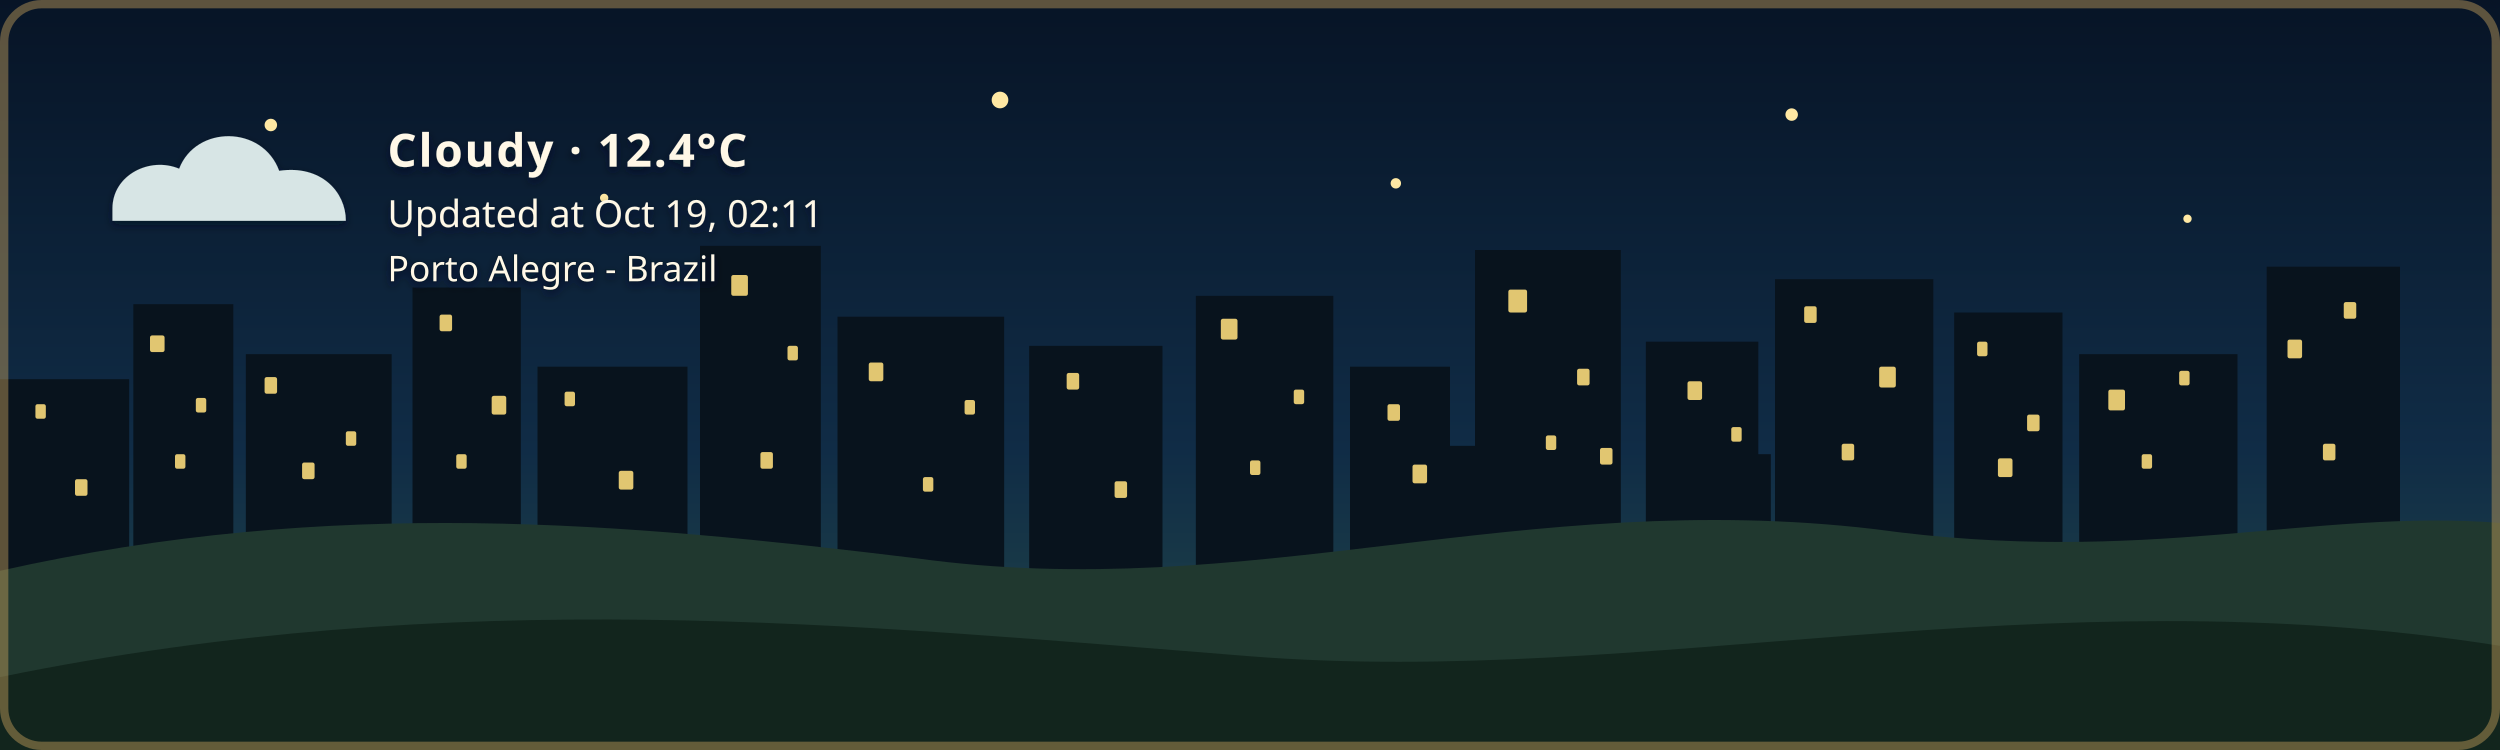
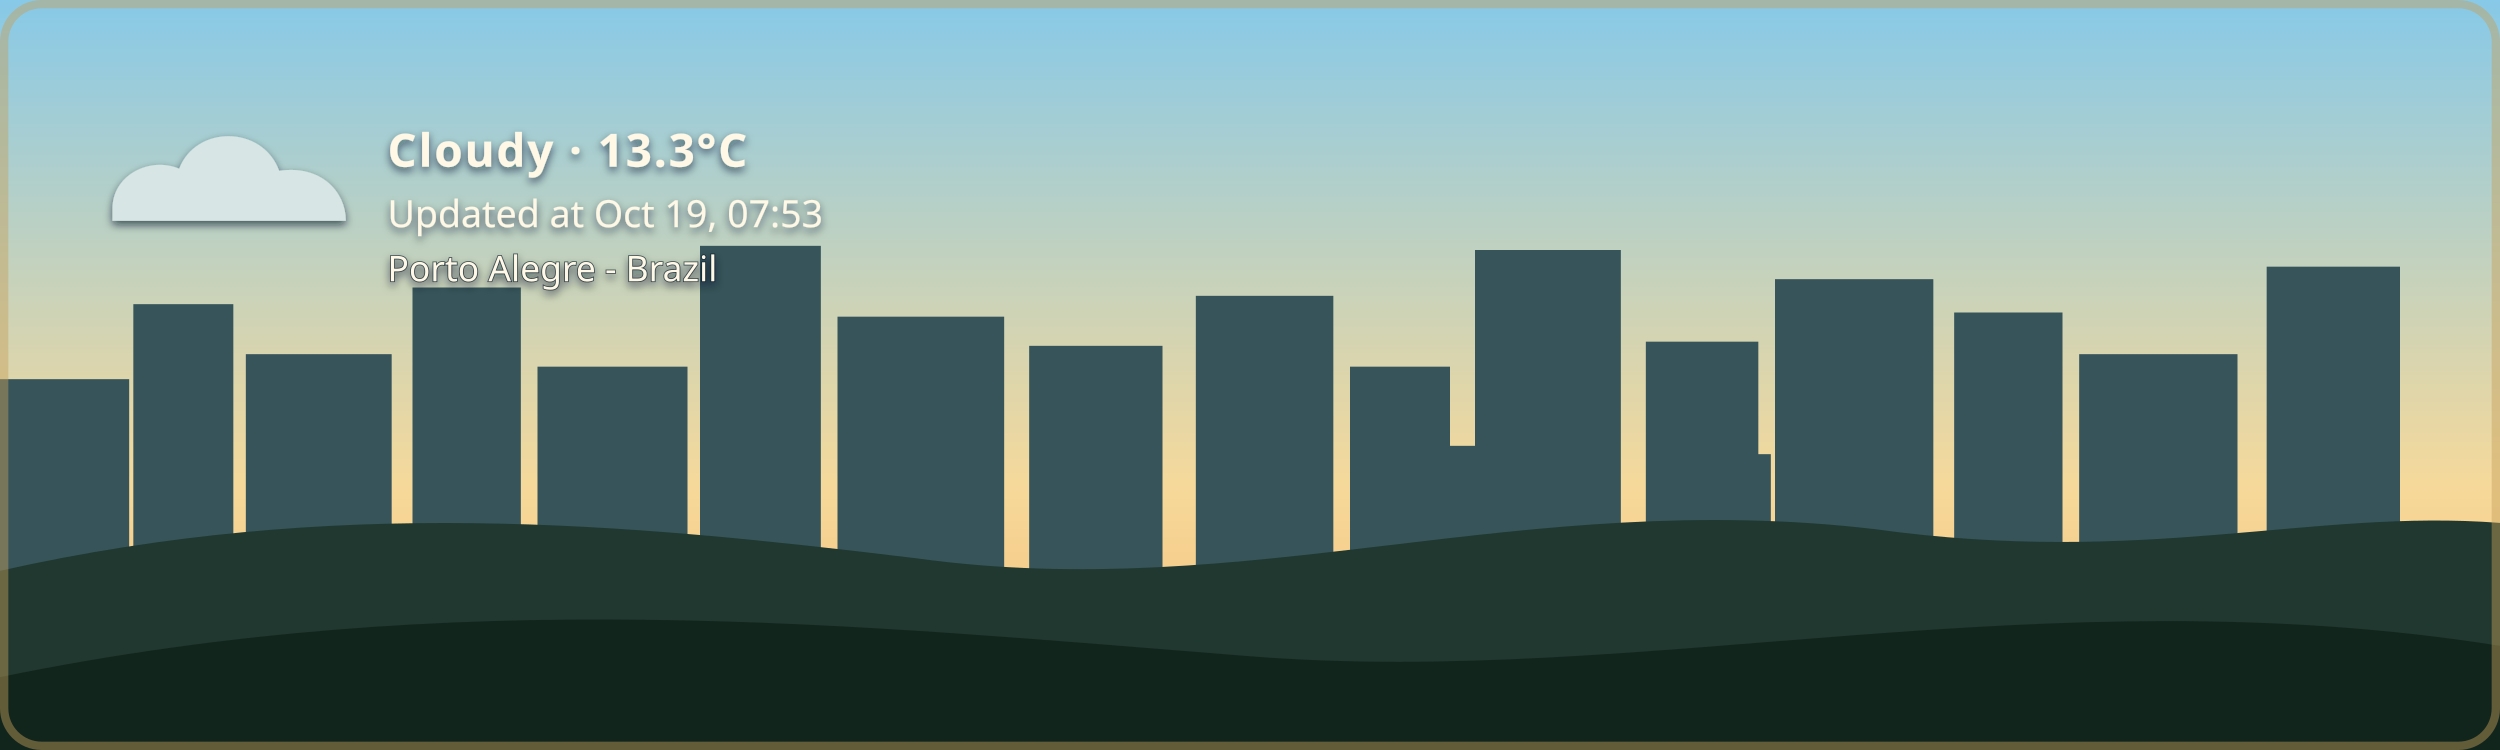
- <svg xmlns="http://www.w3.org/2000/svg" width="1200" height="360" viewBox="0 0 1200 360" role="img" aria-labelledby="title description" class="github-time-night weather-cloudy alert-none" data-temperature="12.4°C" lang="en-US">
+ <svg xmlns="http://www.w3.org/2000/svg" width="1200" height="360" viewBox="0 0 1200 360" role="img" aria-labelledby="title description" class="github-time-day weather-cloudy alert-none" data-temperature="13.3°C" lang="en-US">
  <defs>
    <linearGradient id="daySky" x1="0" y1="0" x2="0" y2="1">
      <stop offset="0%" stop-color="#87c9e8" />
      <stop offset="65%" stop-color="#f6d99a" />
      <stop offset="100%" stop-color="#f4b66e" />
    </linearGradient>
    <linearGradient id="sunsetSky" x1="0" y1="0" x2="0" y2="1">
      <stop offset="0%" stop-color="#4d568f" />
      <stop offset="55%" stop-color="#d46a66" />
      <stop offset="100%" stop-color="#f4a259" />
    </linearGradient>
    <linearGradient id="nightSky" x1="0" y1="0" x2="0" y2="1">
      <stop offset="0%" stop-color="#071426" />
      <stop offset="60%" stop-color="#102c46" />
      <stop offset="100%" stop-color="#244b4a" />
    </linearGradient>
    <linearGradient id="dawnSky" x1="0" y1="0" x2="0" y2="1">
      <stop offset="0%" stop-color="#766b9f" />
      <stop offset="55%" stop-color="#d7939b" />
      <stop offset="100%" stop-color="#f4c280" />
    </linearGradient>
    <radialGradient id="weatherSunFill" cx="35%" cy="30%" r="72%">
      <stop offset="0%" stop-color="#fff4b8" />
      <stop offset="58%" stop-color="#ffdc7a" />
      <stop offset="100%" stop-color="#f2b84f" />
    </radialGradient>
    <linearGradient id="weatherMoonFill" x1="0" y1="0" x2="1" y2="1">
      <stop offset="0%" stop-color="#fff4bd" />
      <stop offset="62%" stop-color="#ffe08a" />
      <stop offset="100%" stop-color="#e9b957" />
    </linearGradient>
    <filter id="weatherContentShadow" x="-20" y="-20" width="500" height="180" filterUnits="userSpaceOnUse">
      <feGaussianBlur in="SourceAlpha" stdDeviation="2" result="shadowBlur" />
      <feOffset in="shadowBlur" dx="0" dy="2" result="shadowOffset" />
      <feFlood flood-color="#071426" flood-opacity="0.65" result="shadowColor" />
      <feComposite in="shadowColor" in2="shadowOffset" operator="in" result="shadow" />
      <feMerge>
        <feMergeNode in="shadow" />
        <feMergeNode in="SourceGraphic" />
      </feMerge>
    </filter>
  </defs>
  <style>
    /* The sky state is updated by the GitHub Action based on local time. */

    .sky {
      animation: none !important;
    }

    .github-time-day .day-sky,
    .github-time-sunset .sunset-sky,
    .github-time-night .night-sky,
    .github-time-dawn .dawn-sky {
      opacity: 1;
    }

    .github-time-day .sunset-sky,
    .github-time-day .night-sky,
    .github-time-day .dawn-sky,
    .github-time-sunset .day-sky,
    .github-time-sunset .night-sky,
    .github-time-sunset .dawn-sky,
    .github-time-night .day-sky,
    .github-time-night .sunset-sky,
    .github-time-night .dawn-sky,
    .github-time-dawn .day-sky,
    .github-time-dawn .sunset-sky,
    .github-time-dawn .night-sky {
      opacity: 0;
    }

    .github-time-day .day-sky,
    .github-time-sunset .sunset-sky,
    .github-time-night .night-sky,
    .github-time-dawn .dawn-sky {
      animation: sky-fade-in 2.5s ease both !important;
    }

    .weather-effect {
      display: none;
    }

    .github-time-night.weather-clear .weather-moon,
    .github-time-day.weather-clear .weather-sun,
    .github-time-sunset.weather-clear .weather-sun,
    .github-time-dawn.weather-clear .weather-sun,
    .weather-cloudy .weather-cloud,
    .weather-rain .weather-cloud,
    .weather-rain .weather-rainfall,
    .weather-wind-rain .weather-cloud,
    .weather-wind-rain .weather-wind,
    .weather-wind-rain .weather-wind-rainfall,
    .weather-storm .weather-cloud,
    .weather-storm .weather-rainfall,
    .weather-storm .weather-lightning,
    .weather-snow .weather-cloud,
    .weather-snow .weather-snowfall {
      display: block;
    }

    .weather-sun {
      transform-box: fill-box;
      transform-origin: center;
      animation: weather-pulse 4s ease-in-out infinite;
    }

    .weather-moon {
      animation: moon-glow 4s ease-in-out infinite;
    }

    .weather-cloud path {
      animation: cloud-drift 8s ease-in-out infinite alternate;
    }

    .weather-rainfall path {
      animation: rain-fall 1.4s linear infinite;
    }

    .weather-rainfall path:nth-child(2) {
      animation-delay: 0.35s;
    }

    .weather-rainfall path:nth-child(3) {
      animation-delay: 0.7s;
    }

    .weather-wind-rainfall path {
      animation: wind-rain-fall 1.15s linear infinite;
    }

    .weather-wind-rainfall path:nth-child(2) {
      animation-delay: 0.3s;
    }

    .weather-wind-rainfall path:nth-child(3) {
      animation-delay: 0.6s;
    }

    .weather-wind path {
      animation: wind-sweep 1.8s ease-in-out infinite;
    }

    .weather-wind path:nth-child(2) {
      animation-delay: 0.45s;
    }

    .weather-snowfall circle {
      animation: snow-fall 3s ease-in-out infinite;
    }

    .weather-snowfall circle:nth-child(2) {
      animation-delay: 1s;
    }

    .weather-snowfall circle:nth-child(3) {
      animation-delay: 2s;
    }

    .weather-lightning {
      animation: lightning-flash 4s ease-in-out infinite;
    }

    svg.github-time-day .city-back,
    svg.github-time-day .city-mid {
      fill: #36545a;
    }

    svg.github-time-sunset .city-back,
    svg.github-time-sunset .city-mid {
      fill: #303247;
    }

    svg.github-time-night .city-back,
    svg.github-time-night .city-mid {
      fill: #08131d;
    }

    svg.github-time-dawn .city-back,
    svg.github-time-dawn .city-mid {
      fill: #404158;
    }

    .city-window {
      opacity: 0;
      fill: #f8d97a;
    }

    svg.github-time-night .city-window,
    svg.github-time-dawn .city-window,
    svg.github-time-sunset .city-window {
      opacity: 0.9;
    }

    .city-window rect {
      animation: city-window-toggle-a 20s steps(1, end) infinite;
    }

    .city-window rect:nth-child(3n) {
      animation-name: city-window-toggle-b;
      animation-delay: -4s;
    }

    .city-window rect:nth-child(4n) {
      animation-name: city-window-toggle-c;
      animation-delay: -9s;
    }

    .city-window rect:nth-child(5n) {
      animation-name: city-window-toggle-d;
      animation-delay: -13s;
    }

    .city-window rect:nth-child(7n) {
      animation-name: city-window-toggle-e;
      animation-delay: -17s;
    }

    #weather-alert-level,
    #weather-alert-detail {
      display: none;
    }

    svg.alert-yellow #weather-alert-level,
    svg.alert-yellow #weather-alert-detail,
    svg.alert-orange #weather-alert-level,
    svg.alert-orange #weather-alert-detail,
    svg.alert-red #weather-alert-level,
    svg.alert-red #weather-alert-detail {
      display: block;
    }

    svg.alert-yellow #weather-alert-level {
      fill: #f4d35e;
    }

    svg.alert-yellow #weather-alert-detail {
      fill: #fff3b3;
    }

    svg.alert-orange #weather-alert-level {
      fill: #f9a74f;
    }

    svg.alert-orange #weather-alert-detail {
      fill: #ffd0a0;
    }

    svg.alert-red #weather-alert-level {
      fill: #ff675c;
    }

    svg.alert-red #weather-alert-detail {
      fill: #ffc2bf;
    }

    #weather-description,
    #weather-time,
    #weather-alert-level,
    #weather-alert-detail,
    #weather-location {
      animation: info-fade-in 1.5s ease both;
      font-family: sans-serif;
    }

    #weather-description {
      letter-spacing: 0.04em;
    }

    @keyframes sky-fade-in {
      from {
        opacity: 0;
      }

      to {
        opacity: 1;
      }
    }

    @keyframes info-fade-in {
      from {
        opacity: 0;
        transform: translateY(6px);
      }

      to {
        opacity: 1;
        transform: translateY(0);
      }
    }

    @keyframes weather-pulse {
      0%,
      100% {
        opacity: 0.85;
        transform: scale(0.96);
      }

      50% {
        opacity: 1;
        transform: scale(1.04);
      }
    }

    @keyframes moon-glow {
      0%,
      100% {
        opacity: 0.8;
      }

      50% {
        opacity: 1;
      }
    }

    @keyframes cloud-drift {
      from {
        transform: translateX(-5px);
      }

      to {
        transform: translateX(8px);
      }
    }

    @keyframes rain-fall {
      0% {
        opacity: 0;
        transform: translateY(-7px);
      }

      25%,
      75% {
        opacity: 1;
      }

      100% {
        opacity: 0;
        transform: translateY(10px);
      }
    }

    @keyframes wind-rain-fall {
      0% {
        opacity: 0;
        transform: translate(-6px, -5px);
      }

      25%,
      75% {
        opacity: 1;
      }

      100% {
        opacity: 0;
        transform: translate(8px, 10px);
      }
    }

    @keyframes wind-sweep {
      0%,
      100% {
        opacity: 0.3;
        transform: translateX(-7px);
      }

      50% {
        opacity: 1;
        transform: translateX(6px);
      }
    }

    @keyframes snow-fall {
      0%,
      100% {
        opacity: 0.35;
        transform: translateY(-5px);
      }

      50% {
        opacity: 1;
        transform: translate(5px, 8px);
      }
    }

    @keyframes lightning-flash {
      0%,
      88%,
      100% {
        opacity: 0;
      }

      90%,
      93% {
        opacity: 1;
      }
    }

    @keyframes city-window-toggle-a {
      0%,
      19%,
      61%,
      100% {
        opacity: 1;
      }

      20%,
      60% {
        opacity: 0;
      }
    }

    @keyframes city-window-toggle-b {
      0%,
      34%,
      76%,
      100% {
        opacity: 0;
      }

      35%,
      75% {
        opacity: 1;
      }
    }

    @keyframes city-window-toggle-c {
      0%,
      24%,
      46%,
      100% {
        opacity: 1;
      }

      25%,
      45% {
        opacity: 0;
      }
    }

    @keyframes city-window-toggle-d {
      0%,
      49%,
      86%,
      100% {
        opacity: 1;
      }

      50%,
      85% {
        opacity: 0;
      }
    }

    @keyframes city-window-toggle-e {
      0%,
      14%,
      56%,
      100% {
        opacity: 0;
      }

      15%,
      55% {
        opacity: 1;
      }
    }

    .stars {
      opacity: 0;
    }

    .github-time-sunset .stars,
    .github-time-dawn .stars {
      opacity: 0.35;
    }

    .github-time-night .stars {
      opacity: 1;
    }

    .star {
      animation: twinkle 2.5s ease-in-out infinite;
      transform-box: fill-box;
      transform-origin: center;
    }

    .star:nth-child(2) {
      animation-delay: 0.5s;
    }

    .star:nth-child(3) {
      animation-delay: 1s;
    }

    .star:nth-child(4) {
      animation-delay: 1.5s;
    }

    @keyframes twinkle {
      0%,
      100% {
        opacity: 0.25;
        transform: scale(0.8);
      }

      50% {
        opacity: 1;
        transform: scale(1.25);
      }
    }

    /*
     * Disable animations when the visitor has requested reduced motion.
     */
    @media (prefers-reduced-motion: reduce) {
      .sky,
      .stars,
      .star,
      .weather-sun,
      .weather-moon,
      .weather-cloud path,
      .weather-rainfall path,
      .weather-wind-rainfall path,
      .weather-wind path,
      .weather-snowfall circle,
      .weather-lightning,
      .city-window rect,
      #weather-description,
      #weather-time,
      #weather-alert-level,
      #weather-alert-detail,
      #weather-location {
        animation: none !important;
      }
    }
  </style>
  <g id="skies">
    <rect class="sky day-sky" width="1200" height="360" fill="url(#daySky)" />
    <rect class="sky sunset-sky" width="1200" height="360" fill="url(#sunsetSky)" />
    <rect class="sky night-sky" width="1200" height="360" fill="url(#nightSky)" />
    <rect class="sky dawn-sky" width="1200" height="360" fill="url(#dawnSky)" />
  </g>
  <g class="stars" fill="#ffe8a3">
    <circle class="star" cx="130" cy="60" r="3" />
    <circle class="star" cx="290" cy="95" r="2" />
    <circle class="star" cx="480" cy="48" r="4" />
    <circle class="star" cx="670" cy="88" r="2.5" />
    <circle class="star" cx="860" cy="55" r="3" />
    <circle class="star" cx="1050" cy="105" r="2" />
  </g>
  <g class="city-shape">
    <g class="city-back">
      <rect x="0" y="182" width="62" height="94" />
      <rect x="64" y="146" width="48" height="130" />
      <rect x="118" y="170" width="70" height="106" />
      <rect x="198" y="138" width="52" height="138" />
      <rect x="258" y="176" width="72" height="100" />
      <rect x="336" y="118" width="58" height="158" />
      <rect x="402" y="152" width="80" height="124" />
      <rect x="494" y="166" width="64" height="110" />
      <rect x="574" y="142" width="66" height="134" />
      <rect x="648" y="176" width="48" height="100" />
      <rect x="708" y="120" width="70" height="156" />
      <rect x="790" y="164" width="54" height="112" />
      <rect x="852" y="134" width="76" height="142" />
      <rect x="938" y="150" width="52" height="126" />
      <rect x="998" y="170" width="76" height="106" />
      <rect x="1088" y="128" width="64" height="148" />
    </g>
    <g class="city-mid">
      <rect x="24" y="226" width="28" height="50" />
      <rect x="88" y="210" width="18" height="66" />
      <rect x="148" y="218" width="22" height="58" />
      <rect x="214" y="206" width="22" height="70" />
      <rect x="282" y="210" width="18" height="66" />
      <rect x="362" y="206" width="22" height="70" />
      <rect x="430" y="220" width="18" height="56" />
      <rect x="528" y="220" width="20" height="56" />
      <rect x="606" y="214" width="22" height="62" />
      <rect x="690" y="214" width="18" height="62" />
      <rect x="754" y="208" width="18" height="68" />
      <rect x="830" y="218" width="20" height="58" />
      <rect x="892" y="214" width="18" height="62" />
      <rect x="960" y="224" width="18" height="52" />
      <rect x="1018" y="218" width="22" height="58" />
      <rect x="1108" y="210" width="18" height="66" />
    </g>
    <g class="city-window">
      <rect x="17" y="194" width="5" height="7" rx="1" />
      <rect x="36" y="230" width="6" height="8" rx="1" />
      <rect x="72" y="161" width="7" height="8" rx="1" />
      <rect x="84" y="218" width="5" height="7" rx="1" />
      <rect x="94" y="191" width="5" height="7" rx="1" />
      <rect x="127" y="181" width="6" height="8" rx="1" />
      <rect x="145" y="222" width="6" height="8" rx="1" />
      <rect x="166" y="207" width="5" height="7" rx="1" />
      <rect x="211" y="151" width="6" height="8" rx="1" />
      <rect x="219" y="218" width="5" height="7" rx="1" />
      <rect x="236" y="190" width="7" height="9" rx="1" />
      <rect x="271" y="188" width="5" height="7" rx="1" />
      <rect x="297" y="226" width="7" height="9" rx="1" />
      <rect x="351" y="132" width="8" height="10" rx="1" />
      <rect x="365" y="217" width="6" height="8" rx="1" />
      <rect x="378" y="166" width="5" height="7" rx="1" />
      <rect x="417" y="174" width="7" height="9" rx="1" />
      <rect x="443" y="229" width="5" height="7" rx="1" />
      <rect x="463" y="192" width="5" height="7" rx="1" />
      <rect x="512" y="179" width="6" height="8" rx="1" />
      <rect x="535" y="231" width="6" height="8" rx="1" />
      <rect x="586" y="153" width="8" height="10" rx="1" />
      <rect x="600" y="221" width="5" height="7" rx="1" />
      <rect x="621" y="187" width="5" height="7" rx="1" />
      <rect x="666" y="194" width="6" height="8" rx="1" />
      <rect x="678" y="223" width="7" height="9" rx="1" />
      <rect x="724" y="139" width="9" height="11" rx="1" />
      <rect x="742" y="209" width="5" height="7" rx="1" />
      <rect x="757" y="177" width="6" height="8" rx="1" />
      <rect x="768" y="215" width="6" height="8" rx="1" />
      <rect x="810" y="183" width="7" height="9" rx="1" />
      <rect x="831" y="205" width="5" height="7" rx="1" />
      <rect x="866" y="147" width="6" height="8" rx="1" />
      <rect x="884" y="213" width="6" height="8" rx="1" />
      <rect x="902" y="176" width="8" height="10" rx="1" />
      <rect x="949" y="164" width="5" height="7" rx="1" />
      <rect x="959" y="220" width="7" height="9" rx="1" />
      <rect x="973" y="199" width="6" height="8" rx="1" />
      <rect x="1012" y="187" width="8" height="10" rx="1" />
      <rect x="1028" y="218" width="5" height="7" rx="1" />
      <rect x="1046" y="178" width="5" height="7" rx="1" />
      <rect x="1098" y="163" width="7" height="9" rx="1" />
      <rect x="1115" y="213" width="6" height="8" rx="1" />
      <rect x="1125" y="145" width="6" height="8" rx="1" />
    </g>
  </g>
  <g transform="translate(54 48)" filter="url(#weatherContentShadow)">
    <g class="weather-effect weather-sun">
      <circle cx="34" cy="34" r="23" fill="url(#weatherSunFill)" />
      <g stroke="#ffd66f" stroke-width="4" stroke-linecap="round">
        <path d="M 34 0 V 8" />
        <path d="M 34 60 V 68" />
        <path d="M 0 34 H 8" />
        <path d="M 60 34 H 68" />
        <path d="M 10 10 L 16 16" />
        <path d="M 52 52 L 58 58" />
        <path d="M 58 10 L 52 16" />
        <path d="M 16 52 L 10 58" />
      </g>
    </g>
    <g class="weather-effect weather-moon">
      <path d="M 54 4 C 38 7, 26 20, 26 36 C 26 53, 39 66, 56 66 C 65 66, 74 62, 80 56 C 76 57, 72 58, 68 58 C 51 58, 38 45, 38 28 C 38 18, 44 9, 54 4 Z" fill="url(#weatherMoonFill)" />
    </g>
    <g class="weather-effect weather-cloud" fill="#d7e5e5">
      <path d="M 0 52 C 0 36, 18 27, 32 33 C 40 12, 72 12, 80 34 C 100 31, 112 44, 112 58 H 0 Z" />
    </g>
    <g class="weather-effect weather-rainfall" stroke="#b9e3ed" stroke-width="4" stroke-linecap="round">
      <path d="M 22 72 l -7 17" />
      <path d="M 52 72 l -7 17" />
      <path d="M 82 72 l -7 17" />
    </g>
    <g class="weather-effect weather-wind-rainfall" stroke="#b9e3ed" stroke-width="4" stroke-linecap="round">
      <path d="M 50 70 l -10 19" />
      <path d="M 75 70 l -10 19" />
      <path d="M 100 70 l -10 19" />
    </g>
    <g class="weather-effect weather-wind" fill="none" stroke="#eef8ff" stroke-width="3.5" stroke-linecap="round">
      <path d="M 2 73 C 12 68, 22 68, 32 72" />
      <path d="M 2 88 C 13 83, 24 83, 34 87" />
    </g>
    <g class="weather-effect weather-lightning" fill="#ffe37b">
      <path d="M 62 68 l -14 27 h 12 l -7 20 l 24 -31 h -13 z" />
    </g>
    <g class="weather-effect weather-snowfall" fill="#eef8ff">
      <circle cx="22" cy="78" r="4" />
      <circle cx="52" cy="91" r="4" />
      <circle cx="82" cy="78" r="4" />
    </g>
-     <text id="weather-description" x="132" y="32" fill="#fff8e7" font-family="sans-serif" font-size="22" font-weight="600">Cloudy · 12.4°C</text>
-     <text id="weather-time" x="132" y="61" fill="#fff8e7" font-family="sans-serif" font-size="18">Updated at Oct 19, 02:11</text>
+     <text id="weather-description" x="132" y="32" fill="#fff8e7" font-family="sans-serif" font-size="22" font-weight="600">Cloudy · 13.3°C</text>
+     <text id="weather-time" x="132" y="61" fill="#fff8e7" font-family="sans-serif" font-size="18">Updated at Oct 19, 07:53</text>
    <text id="weather-alert-level" x="132" y="87" fill="#eaf3ff" font-family="sans-serif" font-size="12" font-weight="700" letter-spacing="1.8" />
    <text id="weather-alert-detail" x="132" y="108" fill="#eef7ff" font-family="sans-serif" font-size="14" opacity="0.9" />
    <text id="weather-location" x="132" y="87" fill="#fff8e7" stroke="#071426" stroke-width="0.8" stroke-opacity="0.65" paint-order="stroke fill" font-family="sans-serif" font-size="17" font-weight="500">Porto Alegre - Brazil</text>
  </g>
  <path d="       M 0 274       C 160 238, 300 251, 440 268       C 600 290, 730 234, 900 254       C 1030 272, 1110 244, 1200 251       L 1200 360       L 0 360       Z     " fill="#20382f" />
  <path d="       M 0 325       C 220 280, 410 300, 600 315       C 790 330, 980 275, 1200 310       L 1200 360       L 0 360       Z     " fill="#12251d" />
  <rect x="2" y="2" width="1196" height="356" rx="18" fill="none" stroke="#c6a15b" stroke-width="4" stroke-opacity="0.45" />
</svg>
